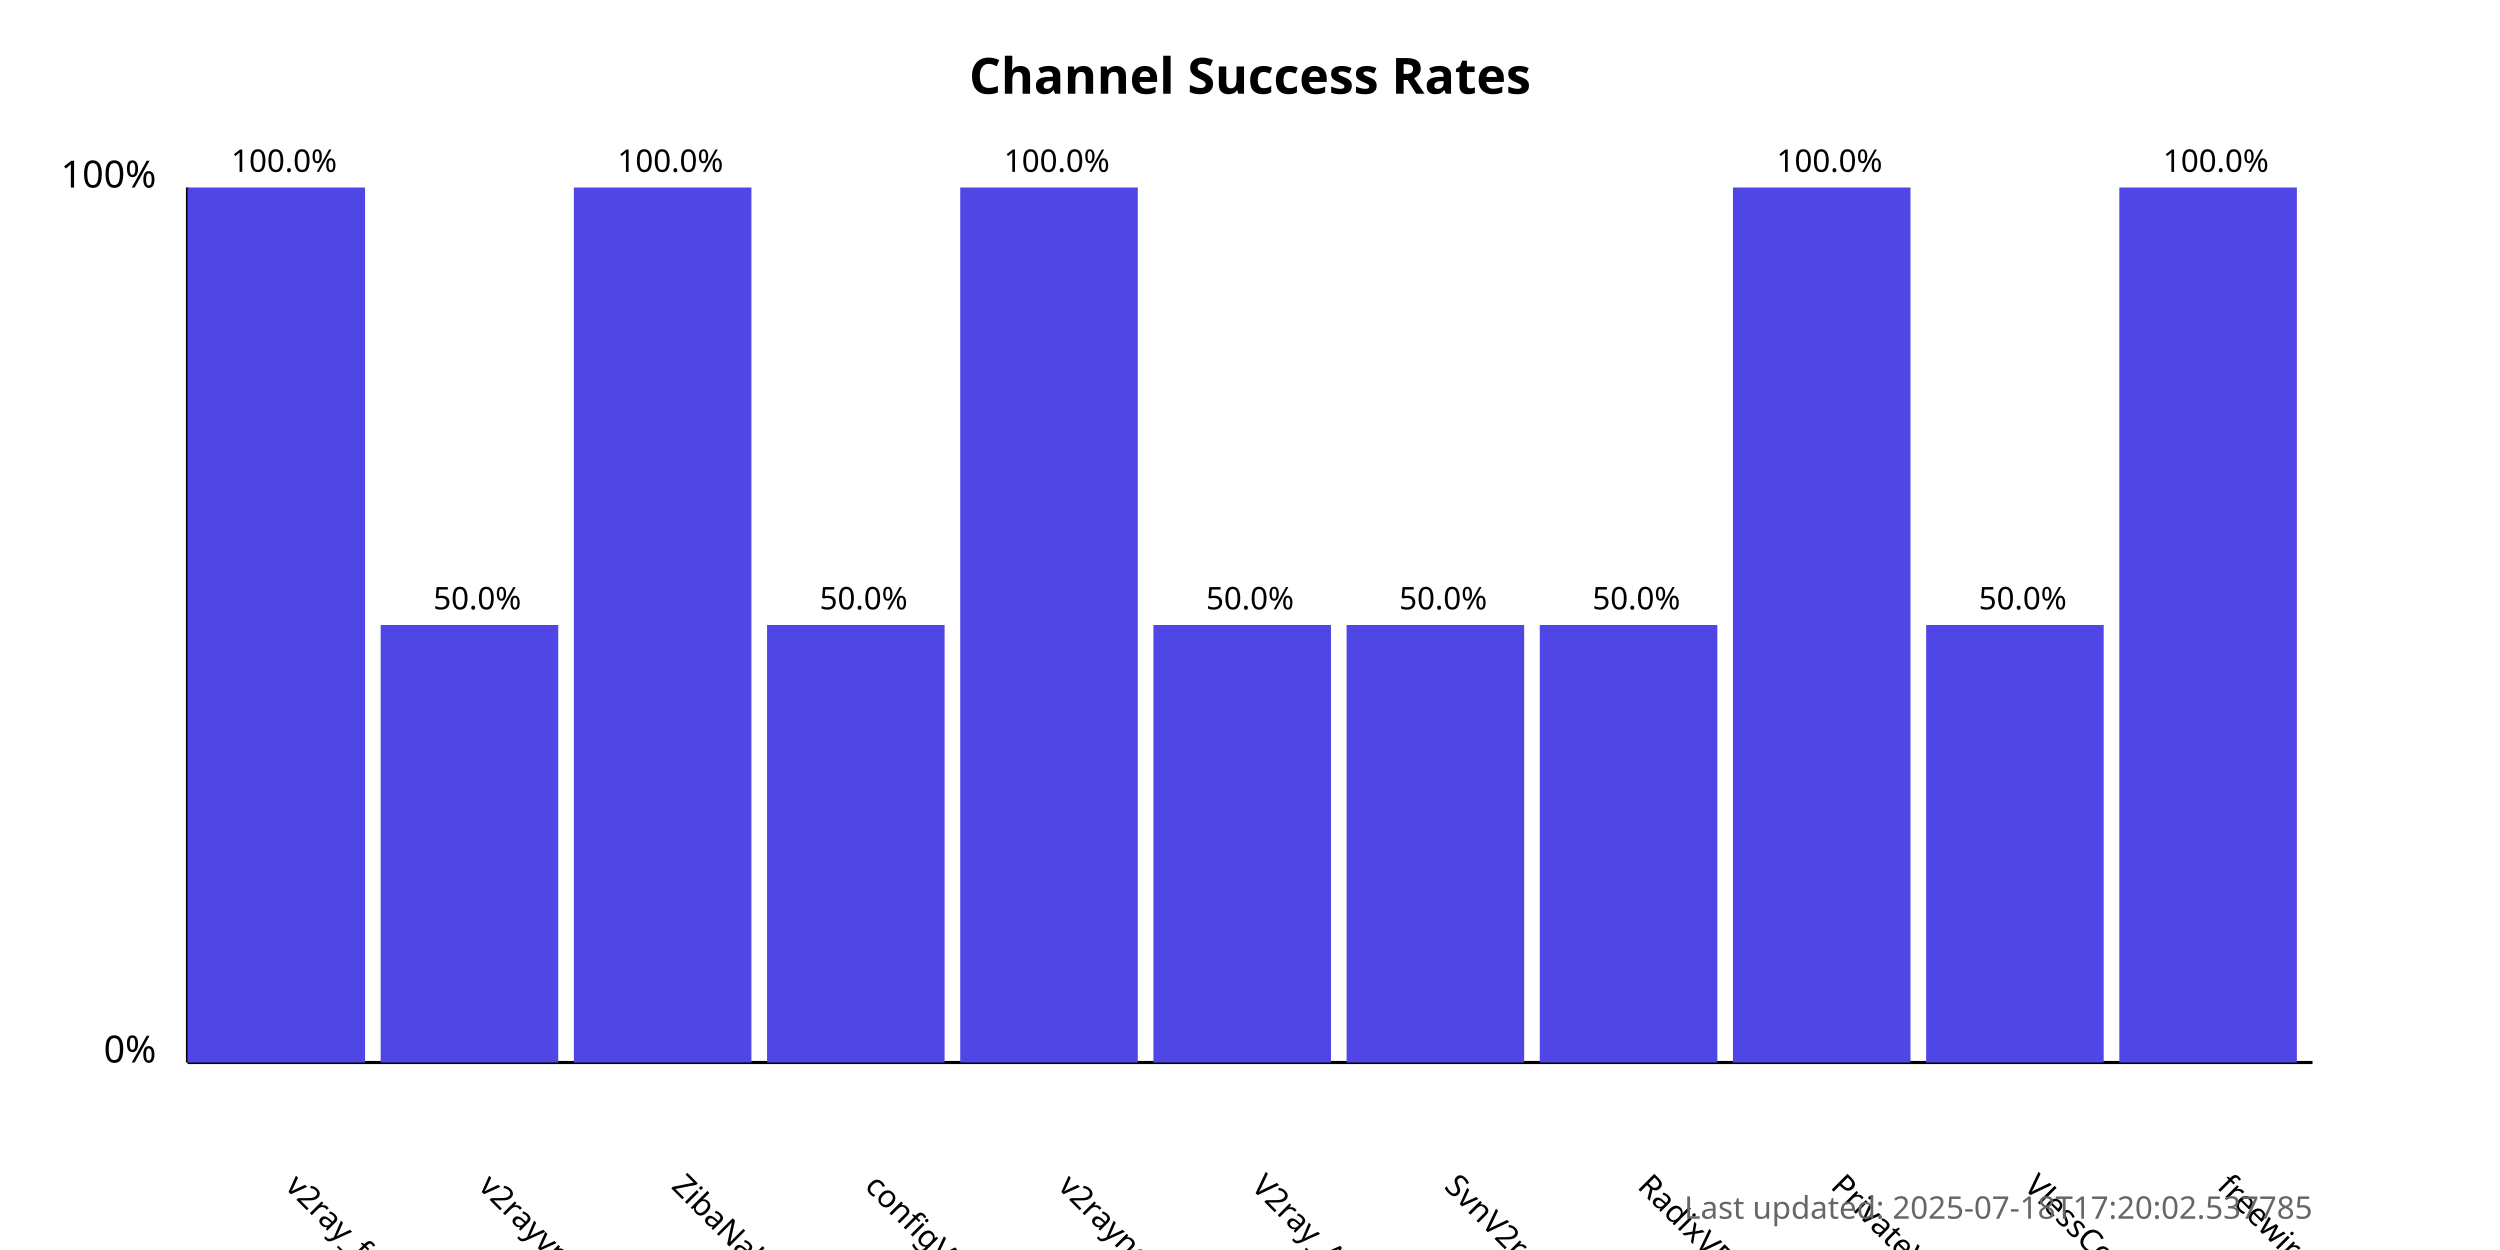
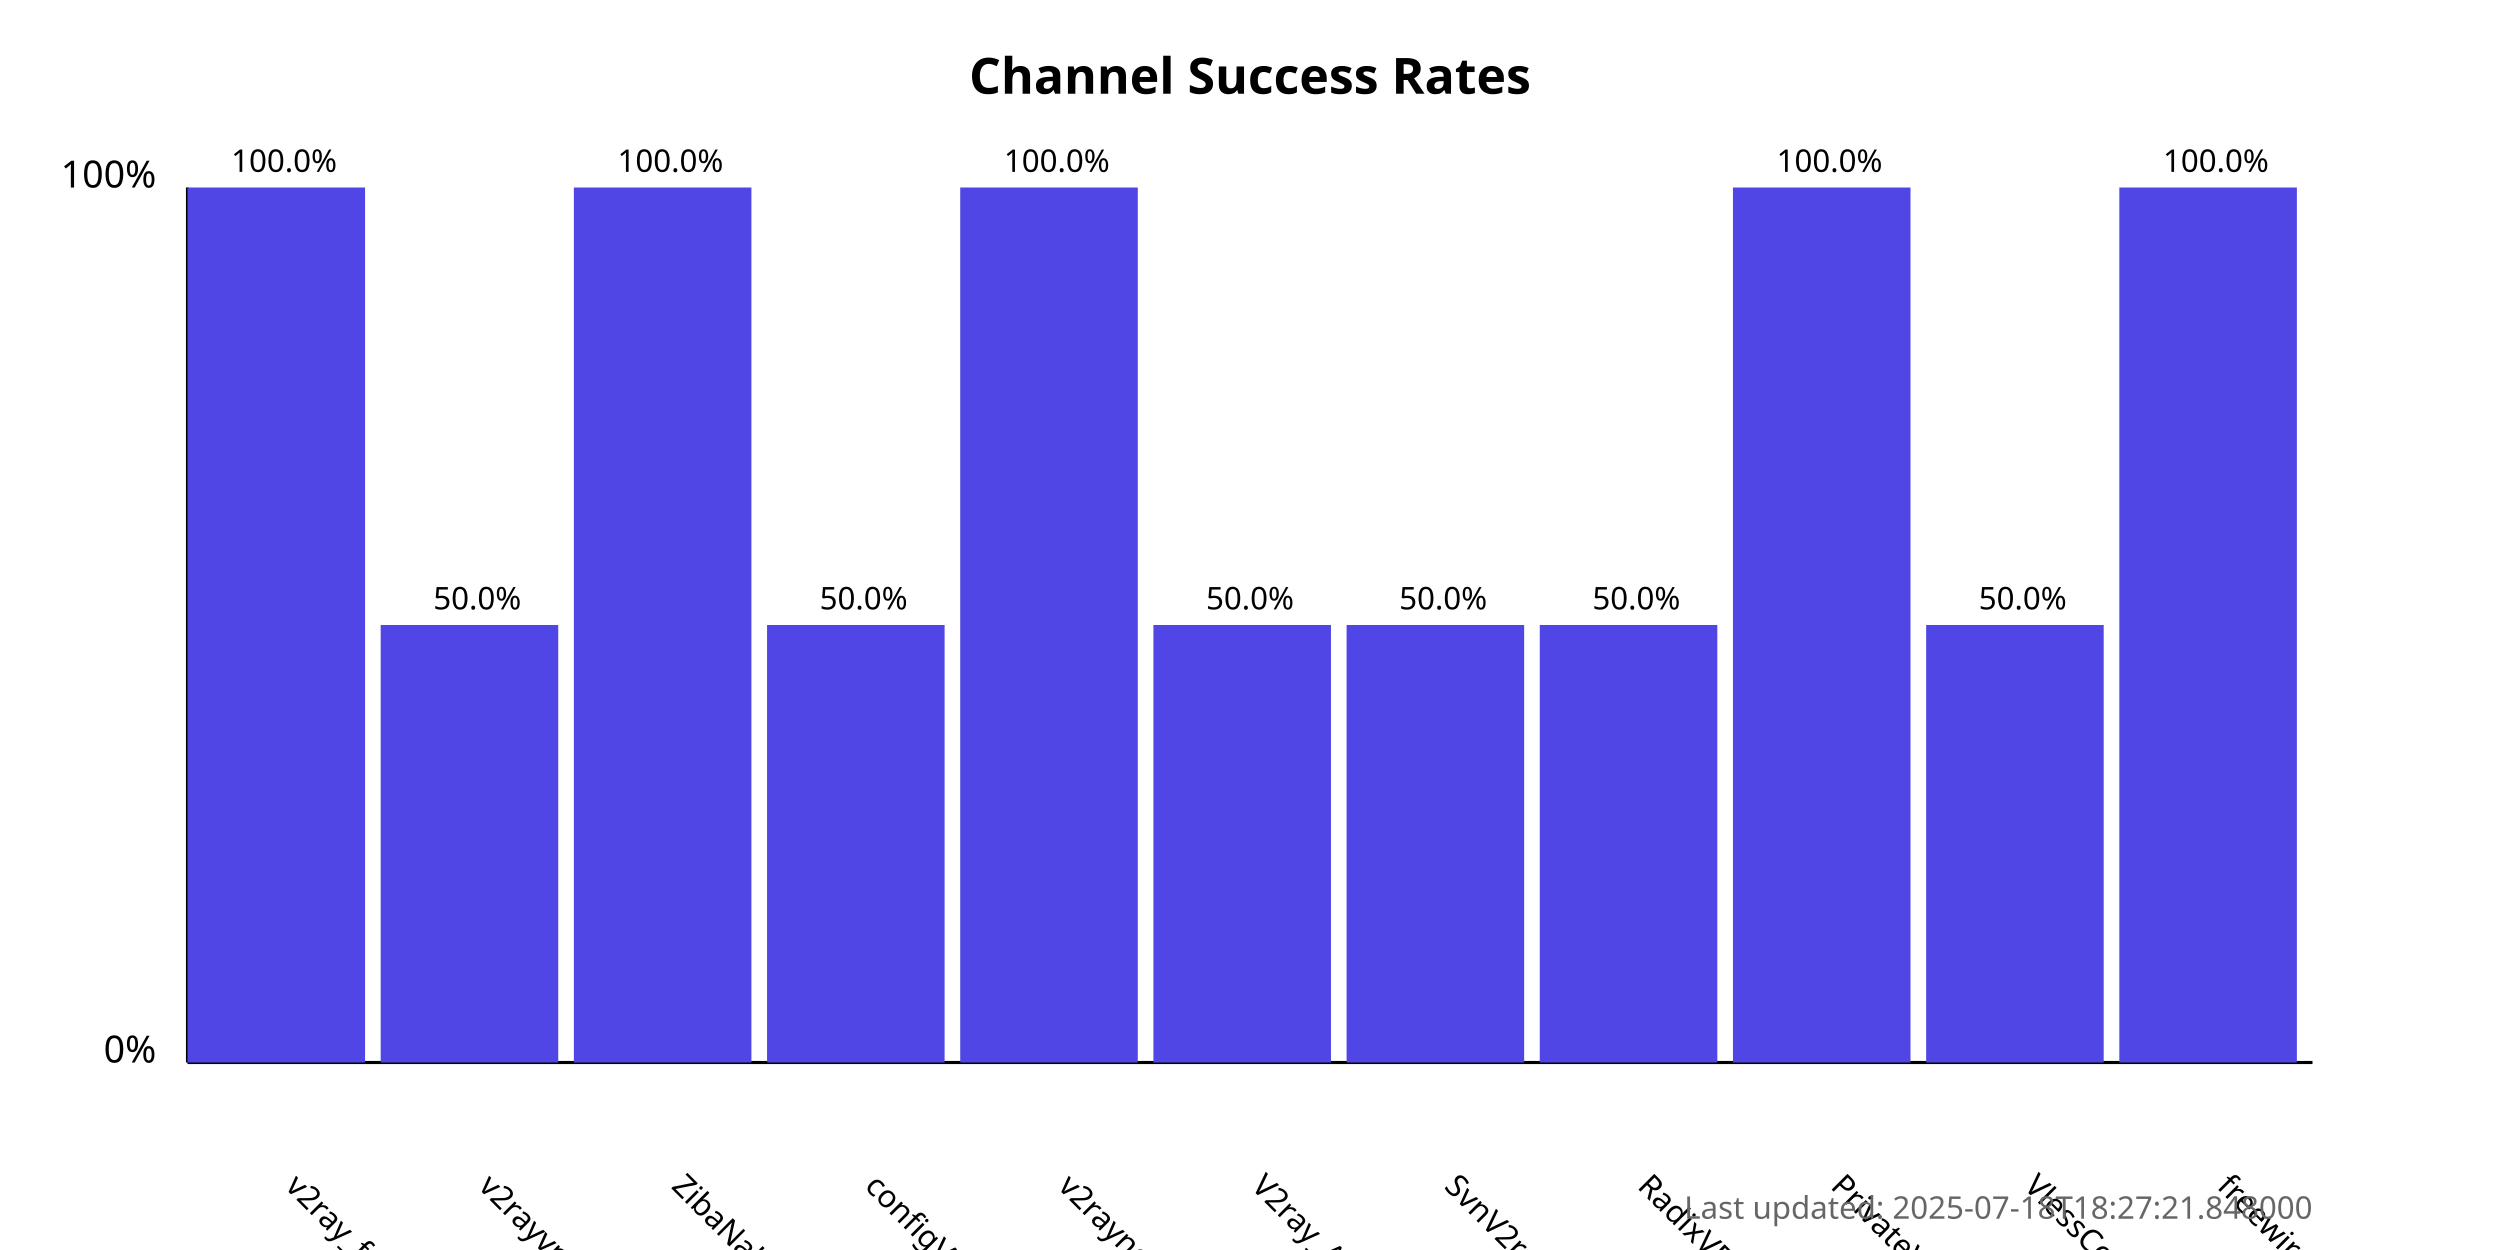
<svg xmlns="http://www.w3.org/2000/svg" width="800" height="400">
  <style>
            .chart-title { font: bold 16px sans-serif; }
            .axis-label { font: 12px sans-serif; }
            .tick-label { font: 10px sans-serif; }
            .bar { fill: #4f46e5; }
            .bar:hover { fill: #6366f1; }
            .timestamp { font: 10px sans-serif; fill: #666; }
        </style>
  <text x="400.0" y="30" text-anchor="middle" class="chart-title">
            Channel Success Rates
        </text>
  <line x1="60" y1="340" x2="60" y2="60" stroke="black" stroke-width="1" />
  <line x1="60" y1="340" x2="740" y2="340" stroke="black" stroke-width="1" />
  <text x="50" y="340" text-anchor="end" class="axis-label">0%</text>
  <text x="50" y="60" text-anchor="end" class="axis-label">100%</text>
  <g>
    <rect x="60" y="60.0" width="56.818" height="280.0" class="bar" />
    <text x="90.909" y="380" transform="rotate(45, 90.90909, 380)" text-anchor="start" class="tick-label">
                v2ray_free_conf
            </text>
    <text x="90.909" y="55.0" text-anchor="middle" class="tick-label">
                100.0%
            </text>
  </g>
  <g>
    <rect x="121.818" y="200.0" width="56.818" height="140.0" class="bar" />
    <text x="152.727" y="380" transform="rotate(45, 152.7273, 380)" text-anchor="start" class="tick-label">
                v2rayvpno
            </text>
    <text x="152.727" y="195.0" text-anchor="middle" class="tick-label">
                50.0%
            </text>
  </g>
  <g>
    <rect x="183.636" y="60.0" width="56.818" height="280.0" class="bar" />
    <text x="214.545" y="380" transform="rotate(45, 214.5455, 380)" text-anchor="start" class="tick-label">
                ZibaNabz
            </text>
    <text x="214.545" y="55.0" text-anchor="middle" class="tick-label">
                100.0%
            </text>
  </g>
  <g>
    <rect x="245.455" y="200.0" width="56.818" height="140.0" class="bar" />
    <text x="276.364" y="380" transform="rotate(45, 276.3636, 380)" text-anchor="start" class="tick-label">
                configV2rayForFree
            </text>
    <text x="276.364" y="195.0" text-anchor="middle" class="tick-label">
                50.0%
            </text>
  </g>
  <g>
    <rect x="307.273" y="60.0" width="56.818" height="280.0" class="bar" />
    <text x="338.182" y="380" transform="rotate(45, 338.1818, 380)" text-anchor="start" class="tick-label">
                v2rayngvpn
            </text>
    <text x="338.182" y="55.0" text-anchor="middle" class="tick-label">
                100.0%
            </text>
  </g>
  <g>
    <rect x="369.091" y="200.0" width="56.818" height="140.0" class="bar" />
    <text x="400.0" y="380" transform="rotate(45, 400.0, 380)" text-anchor="start" class="tick-label">
                V2ray_Alpha
            </text>
    <text x="400.0" y="195.0" text-anchor="middle" class="tick-label">
                50.0%
            </text>
  </g>
  <g>
    <rect x="430.909" y="200.0" width="56.818" height="140.0" class="bar" />
    <text x="461.818" y="380" transform="rotate(45, 461.8182, 380)" text-anchor="start" class="tick-label">
                SvnV2ray
            </text>
    <text x="461.818" y="195.0" text-anchor="middle" class="tick-label">
                50.0%
            </text>
  </g>
  <g>
    <rect x="492.727" y="200.0" width="56.818" height="140.0" class="bar" />
    <text x="523.636" y="380" transform="rotate(45, 523.6364, 380)" text-anchor="start" class="tick-label">
                RadixVPN
            </text>
    <text x="523.636" y="195.0" text-anchor="middle" class="tick-label">
                50.0%
            </text>
  </g>
  <g>
    <rect x="554.545" y="60.0" width="56.818" height="280.0" class="bar" />
    <text x="585.455" y="380" transform="rotate(45, 585.4545, 380)" text-anchor="start" class="tick-label">
                PrivateVPNs
            </text>
    <text x="585.455" y="55.0" text-anchor="middle" class="tick-label">
                100.0%
            </text>
  </g>
  <g>
    <rect x="616.364" y="200.0" width="56.818" height="140.0" class="bar" />
    <text x="647.273" y="380" transform="rotate(45, 647.2727, 380)" text-anchor="start" class="tick-label">
                VlessConfig
            </text>
    <text x="647.273" y="195.0" text-anchor="middle" class="tick-label">
                50.0%
            </text>
  </g>
  <g>
    <rect x="678.182" y="60.0" width="56.818" height="280.0" class="bar" />
    <text x="709.091" y="380" transform="rotate(45, 709.0909, 380)" text-anchor="start" class="tick-label">
                freewireguard
            </text>
    <text x="709.091" y="55.0" text-anchor="middle" class="tick-label">
                100.0%
            </text>
  </g>
  <text x="740" y="390" text-anchor="end" class="timestamp">
-             Last updated: 2025-07-18T17:20:02.537785
+             Last updated: 2025-07-18T18:27:21.848000
        </text>
</svg>
